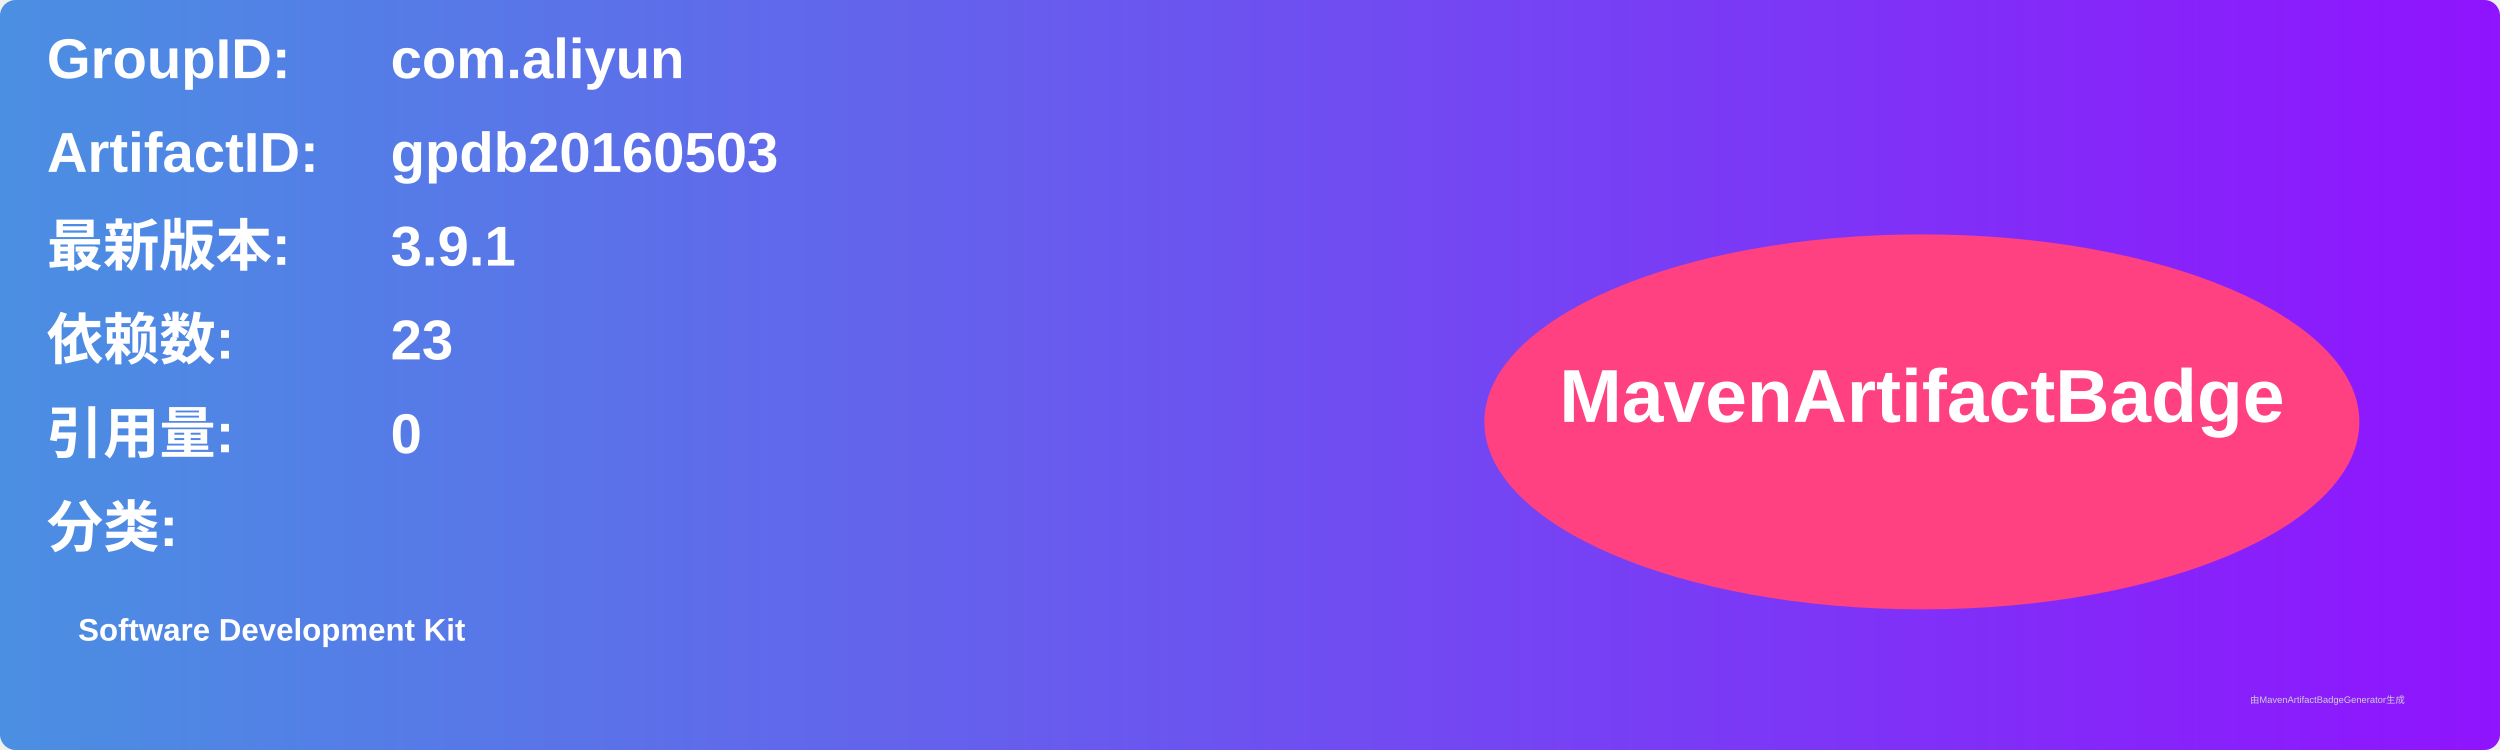
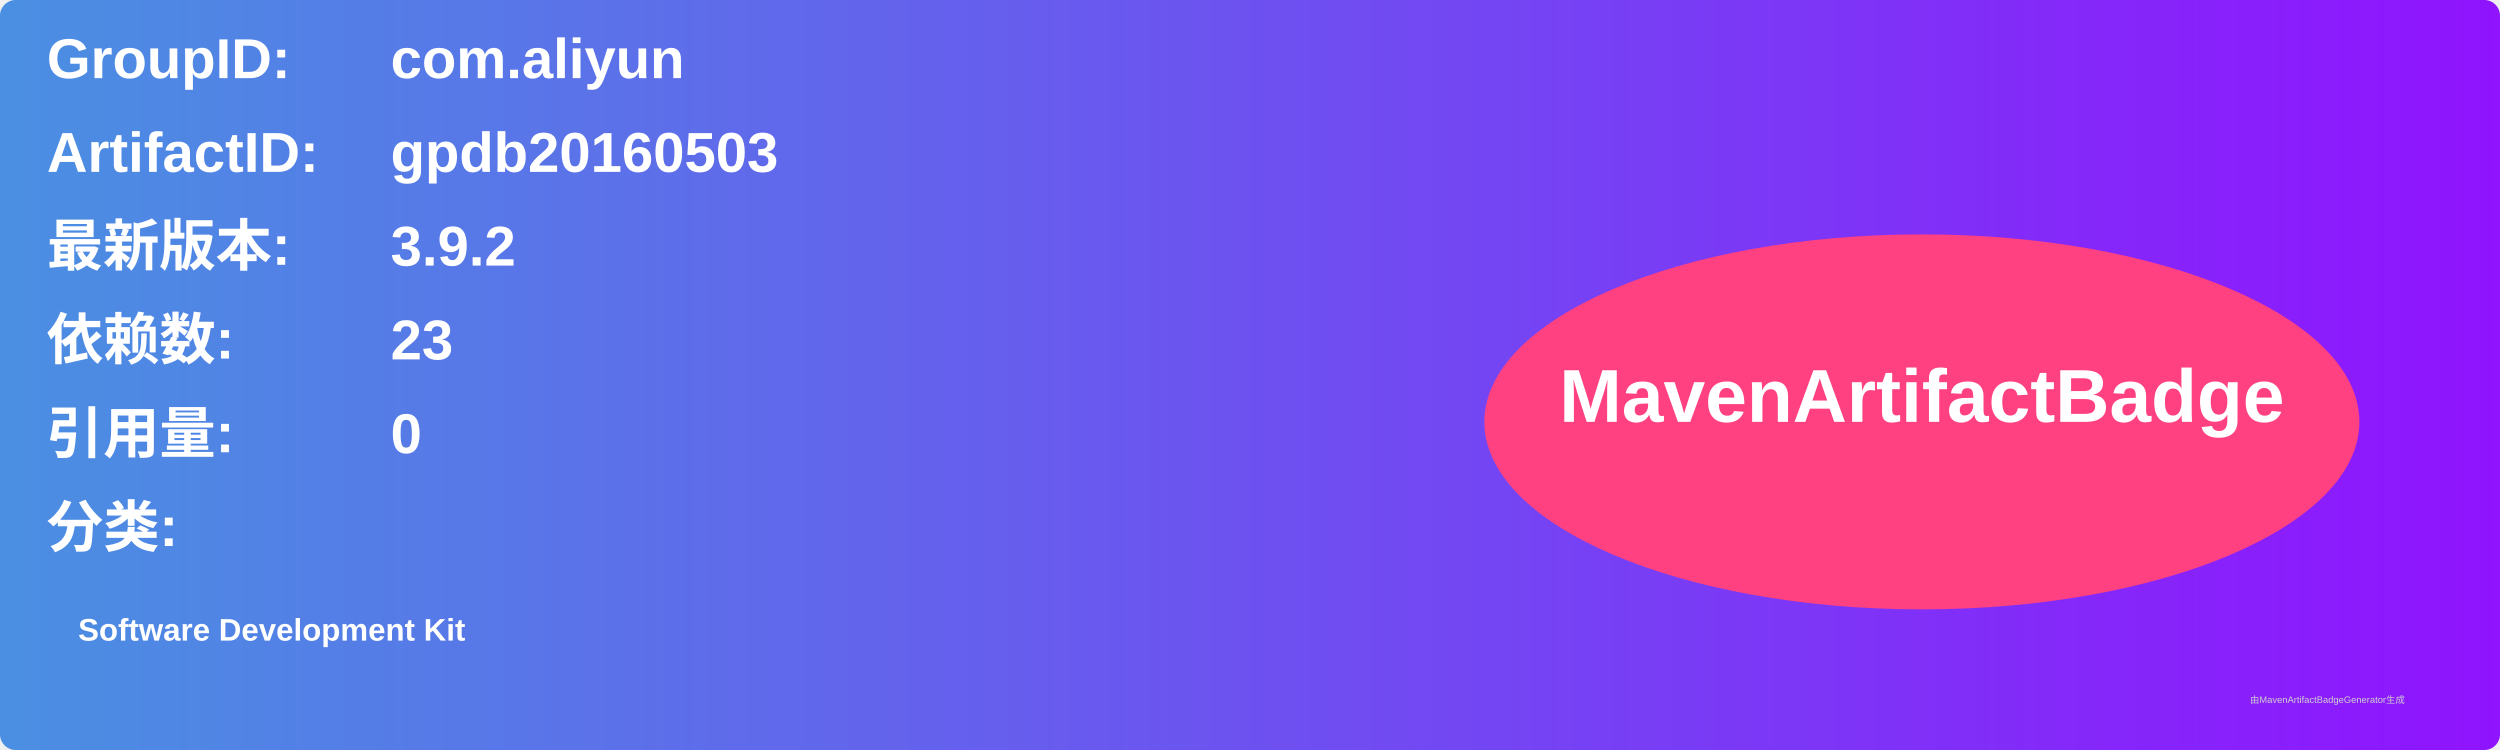
<svg xmlns="http://www.w3.org/2000/svg" width="800" height="240" viewBox="0 0 800 240">
  <linearGradient id="grad" x1="0%" y1="0%" x2="100%" y2="0%">
    <stop offset="0%" stop-color="#4a90e2" />
    <stop offset="100%" stop-color="#9013fe" />
  </linearGradient>
  <rect width="100%" height="100%" rx="5" ry="5" fill="url(#grad)" />
  <g transform="translate(15, 15)">
    <text x="0" y="10" font-family="Arial" font-size="18" fill="white" font-weight="bold" width="260">GroupID:</text>
    <text x="110" y="10" font-family="Arial" font-size="18" fill="white" font-weight="bold" width="460">com.aliyun</text>
    <text x="0" y="40" font-family="Arial" font-size="18" fill="white" font-weight="bold" width="260">ArtifactID:</text>
    <text x="110" y="40" font-family="Arial" font-size="18" fill="white" font-weight="bold" width="460">gpdb20160503</text>
    <text x="0" y="70" font-family="Arial" font-size="18" fill="white" font-weight="bold">最新版本:</text>
    <text x="110" y="70" font-family="Arial" font-size="18" fill="white" font-weight="bold">
-       <tspan font-weight="bold">3.9.1</tspan>
+       <tspan font-weight="bold">3.9.2</tspan>
    </text>
    <text x="0" y="100" font-family="Arial" font-size="18" fill="white" font-weight="bold">依赖数: </text>
    <text x="110" y="100" font-family="Arial" font-size="18" fill="white">
      <tspan font-weight="bold">23</tspan>
    </text>
    <text x="0" y="130" font-family="Arial" font-size="18" fill="white" font-weight="bold">引用量: </text>
    <text x="110" y="130" font-family="Arial" font-size="18" fill="white">
      <tspan font-weight="bold">0</tspan>
    </text>
    <text x="0" y="160" font-family="Arial" font-size="18" fill="white" font-weight="bold">分类:</text>
    <text x="10" y="190" font-family="Arial" font-size="10" fill="white">
      <tspan font-weight="bold">Software Development Kit</tspan>
    </text>
    <ellipse cx="600" cy="120" rx="140" ry="60" fill="#ff4081" />
    <text x="600" y="120" text-anchor="middle" font-family="Arial" font-size="24" fill="white" font-weight="bold">MavenArtifactBadge</text>
  </g>
  <text x="720" y="225" font-family="Arial" font-size="3" fill="#d0d0d0">由MavenArtifactBadgeGenerator生成</text>
</svg>
